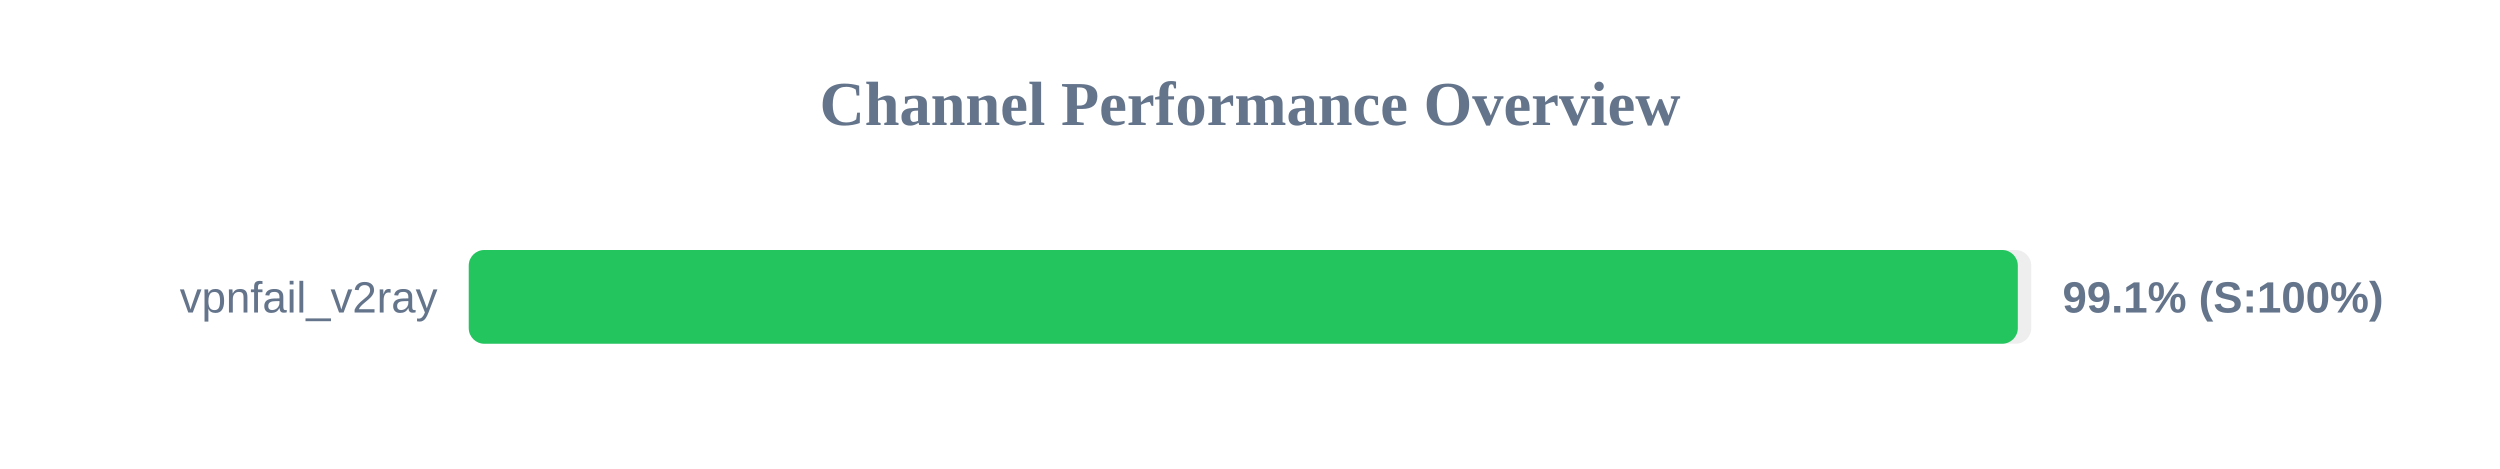
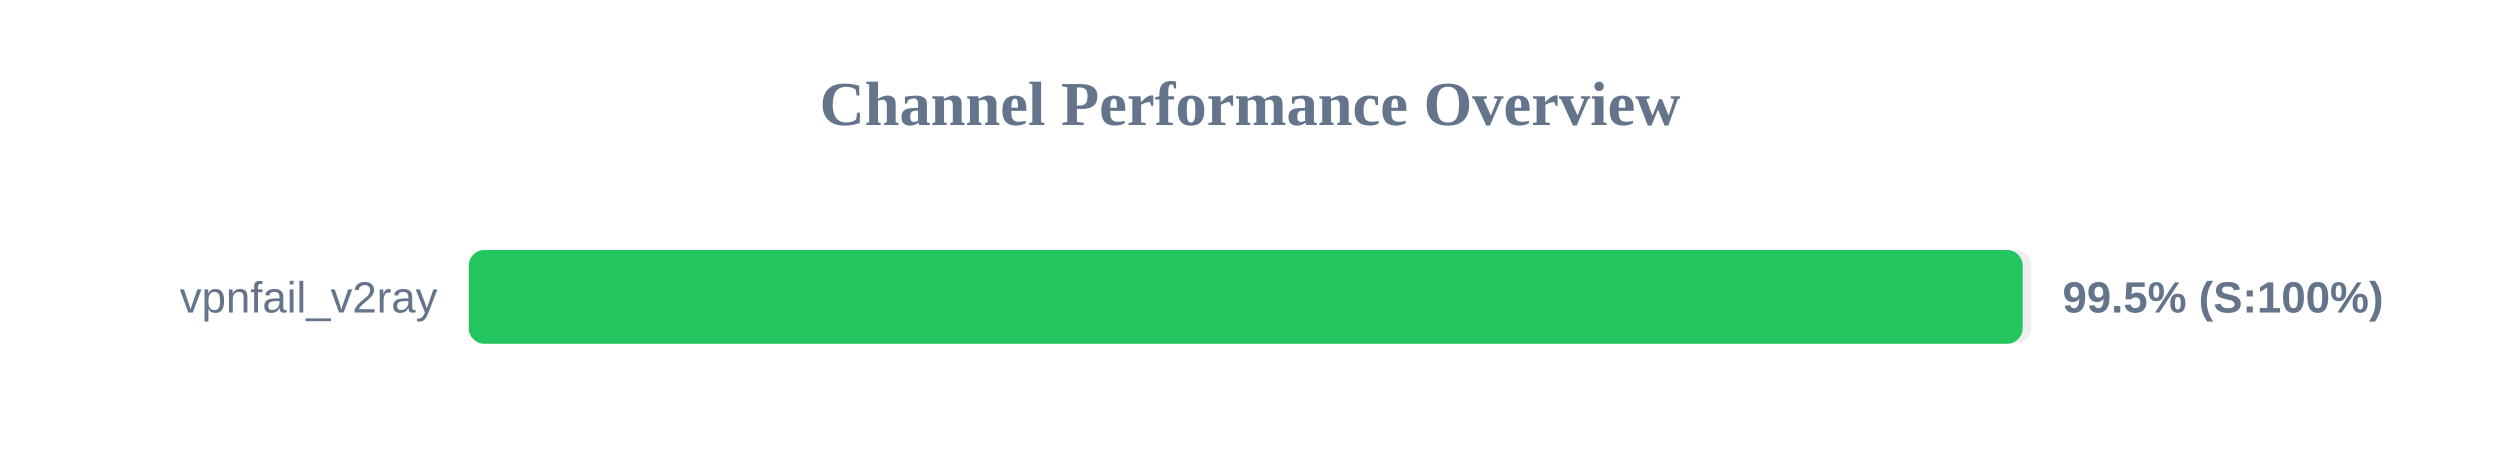
<svg xmlns="http://www.w3.org/2000/svg" width="800" height="150" version="1.1">
  <style>
        .row { font: 14px Arial; fill: #64748b; }
        .score { font: bold 14px Arial; fill: #64748b; }
    </style>
  <text x="400" y="40" text-anchor="middle" font-size="20px" font-weight="bold" fill="#64748b">Channel Performance Overview</text>
  <rect x="150" y="80" width="500" height="30" fill="#eee" rx="5" />
-   <rect x="150" y="80" width="495.7" height="30" fill="#22c55e" rx="5" />
+   <rect x="150" y="80" width="497.25" height="30" fill="#22c55e" rx="5" />
  <text x="140" y="100" text-anchor="end" class="row">vpnfail_v2ray</text>
-   <text x="660" y="100" text-anchor="start" class="score">99.1% (S:100%)</text>
+   <text x="660" y="100" text-anchor="start" class="score">99.5% (S:100%)</text>
</svg>
